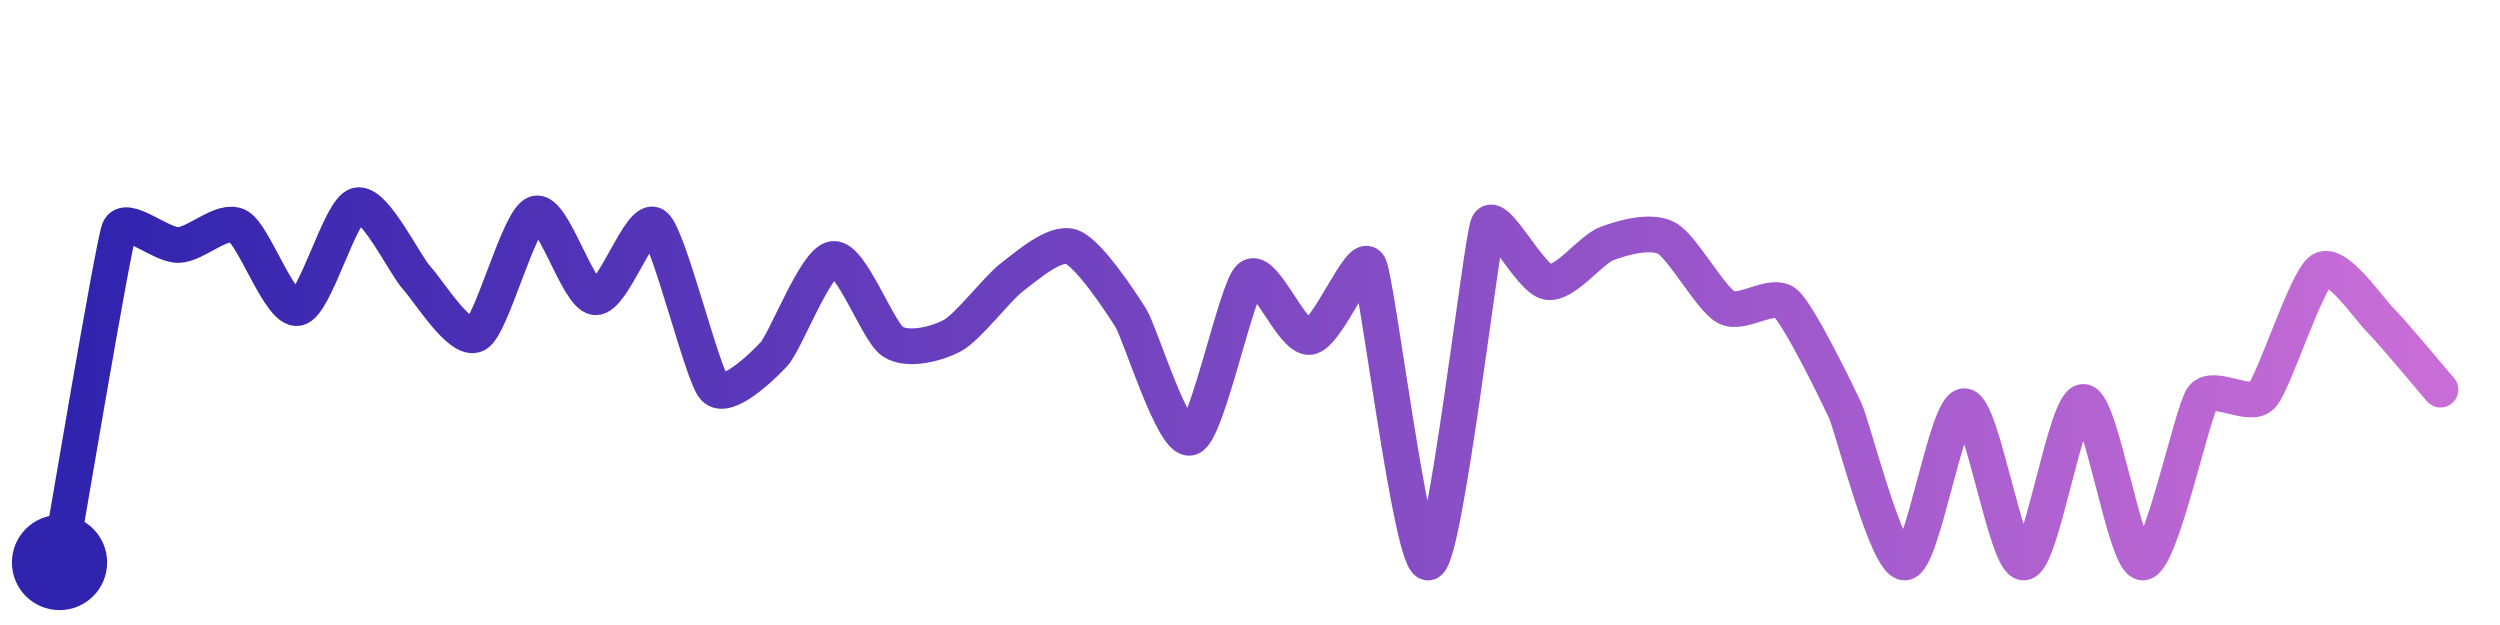
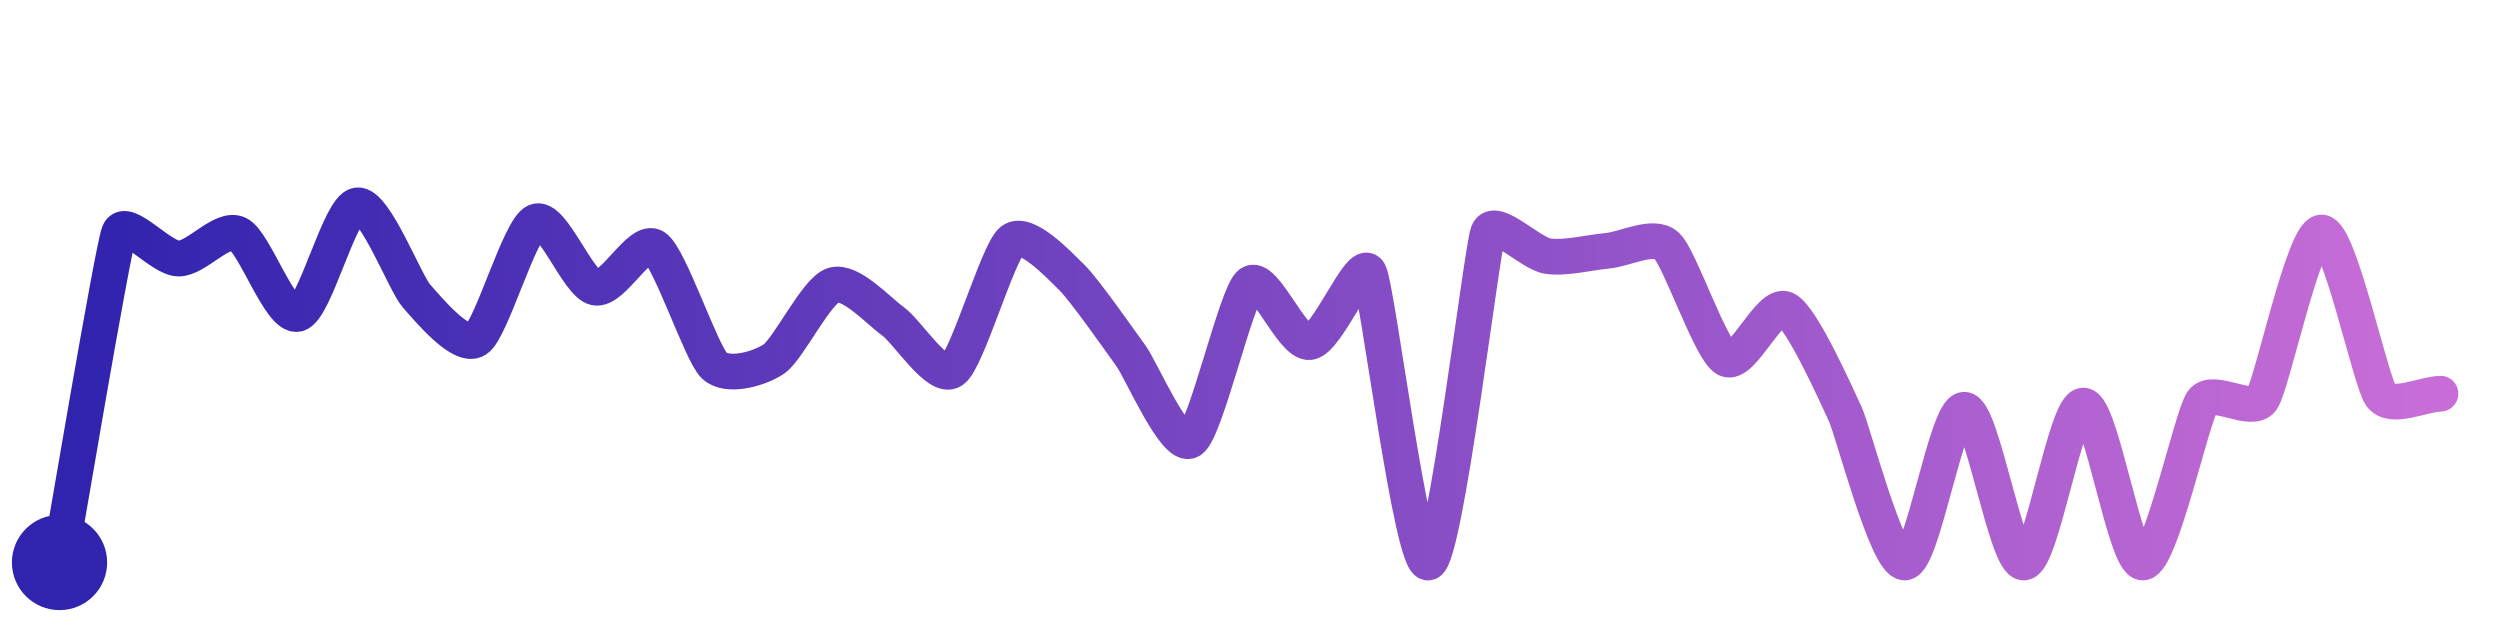
<svg xmlns="http://www.w3.org/2000/svg" width="200" height="50" viewBox="0 0 210 50">
  <defs>
    <linearGradient id="stroke" x1="0%" y1="0%" x2="100%" y2="0%">
      <stop stop-color="#3023AE" offset="0%" />
      <stop stop-color="#C86DD7" offset="100%" />
    </linearGradient>
  </defs>
-   <path stroke="url(#stroke)" stroke-width="3" stroke-linejoin="round" stroke-linecap="round" d="M5.00 46 C 5.26 44.52, 9.47 19.48, 10.00 18.07 S 13.50 19.38, 15.00 19.33 S 18.67 17.05, 20.00 17.75 S 23.52 24.89, 25.00 24.63 S 28.55 16.37, 30.00 16.00 S 33.98 20.98, 35.00 22.09 S 38.68 27.55, 40.00 26.84 S 43.57 17.14, 45.00 16.69 S 48.51 23.57, 50.00 23.72 S 53.81 16.77, 55.00 17.68 S 58.98 30.24, 60.00 31.34 S 63.98 29.61, 65.00 28.51 S 68.51 20.66, 70.00 20.50 S 73.74 26.64, 75.00 27.45 S 78.68 27.65, 80.00 26.94 S 83.80 22.94, 85.00 22.04 S 88.58 19.00, 90.00 19.48 S 94.21 24.21, 95.00 25.48 S 98.58 36.00, 100.00 35.51 S 103.85 23.01, 105.00 22.04 S 108.51 27.20, 110.00 27.06 S 114.30 19.73, 115.00 21.06 S 118.58 46.48, 120.00 46.00 S 124.41 19.02, 125.00 17.64 S 128.52 22.20, 130.00 22.44 S 133.59 19.72, 135.00 19.20 S 138.68 18.05, 140.00 18.76 S 143.68 23.84, 145.00 24.56 S 148.87 23.24, 150.00 24.23 S 154.37 31.88, 155.00 33.24 S 158.50 46.06, 160.00 46.00 S 163.50 32.87, 165.00 32.87 S 168.50 46.05, 170.00 46.00 S 173.50 32.51, 175.00 32.51 S 178.50 46.05, 180.00 46.00 S 184.13 33.38, 185.00 32.16 S 188.98 33.08, 190.00 31.99 S 193.73 22.23, 195.00 21.43 S 198.94 24.64, 200.00 25.70 S 204.02 30.35, 205.00 31.48" fill="none">
-     <animate attributeName="stroke-dashoffset" from="422.942" to="0" dur="2.2s" />
-     <animate attributeName="stroke-dasharray" from="422.942" to="422.942" />
+   <path stroke="url(#stroke)" stroke-width="3" stroke-linejoin="round" stroke-linecap="round" d="M5.00 46 C 5.27 44.52, 9.45 19.70, 10.00 18.30 S 13.50 20.46, 15.00 20.47 S 18.64 17.77, 20.00 18.40 S 23.54 25.47, 25.00 25.12 S 28.52 16.22, 30.00 16.00 S 34.00 22.51, 35.00 23.63 S 38.73 28.07, 40.00 27.28 S 43.63 17.97, 45.00 17.37 S 48.53 22.60, 50.00 22.91 S 53.75 18.68, 55.00 19.51 S 58.91 28.43, 60.00 29.46 S 63.76 29.75, 65.00 28.91 S 68.57 23.15, 70.00 22.70 S 73.78 24.86, 75.00 25.73 S 78.76 30.71, 80.00 29.87 S 83.82 19.90, 85.00 18.97 S 88.92 20.97, 90.00 22.02 S 94.12 27.43, 95.00 28.64 S 98.72 36.53, 100.00 35.75 S 103.84 23.54, 105.00 22.59 S 108.51 27.63, 110.00 27.49 S 114.29 20.31, 115.00 21.63 S 118.58 46.47, 120.00 46.00 S 124.46 19.69, 125.00 18.29 S 128.52 20.03, 130.00 20.26 S 133.51 19.95, 135.00 19.82 S 138.89 18.38, 140.00 19.39 S 143.68 28.19, 145.00 28.90 S 148.64 24.10, 150.00 24.73 S 154.36 32.18, 155.00 33.53 S 158.50 46.05, 160.00 46.00 S 163.50 33.17, 165.00 33.17 S 168.50 46.05, 170.00 46.00 S 173.50 32.82, 175.00 32.82 S 178.50 46.05, 180.00 46.00 S 184.12 33.69, 185.00 32.48 S 189.14 33.53, 190.00 32.31 S 193.50 18.33, 195.00 18.28 S 199.11 30.77, 200.00 31.98 S 203.50 31.86, 205.00 31.82" fill="none">
+     <animate attributeName="stroke-dashoffset" from="424.714" to="0" dur="2.2s" />
+     <animate attributeName="stroke-dasharray" from="424.714" to="424.714" />
  </path>
  <circle r="4" cx="5" cy="46" fill="#3023AE" />
-   <circle r="4" cx="205" cy="31.482" fill="#C86DD7" opacity="0">
+   <circle r="4" cx="205" cy="31.816" fill="#C86DD7" opacity="0">
    <animate attributeName="opacity" from="0" to="1" dur="0.1s" begin="2.2s" fill="freeze" />
  </circle>
</svg>
